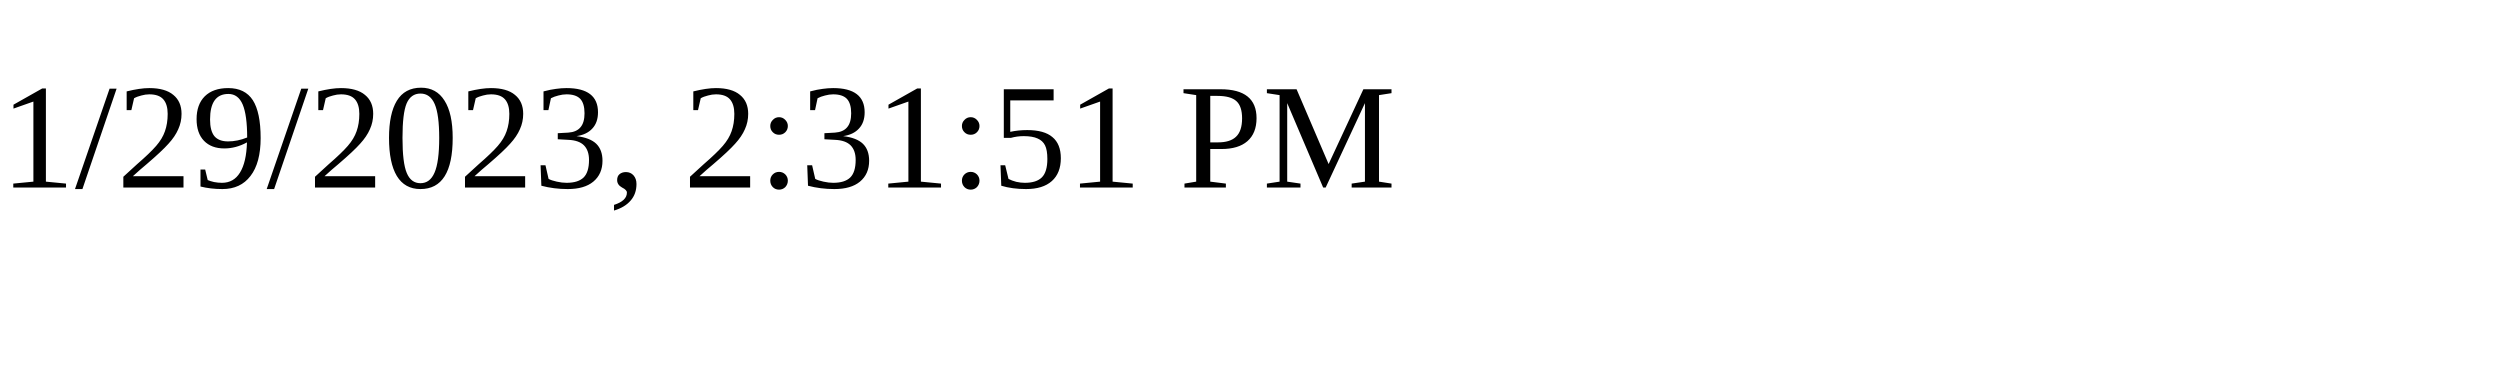
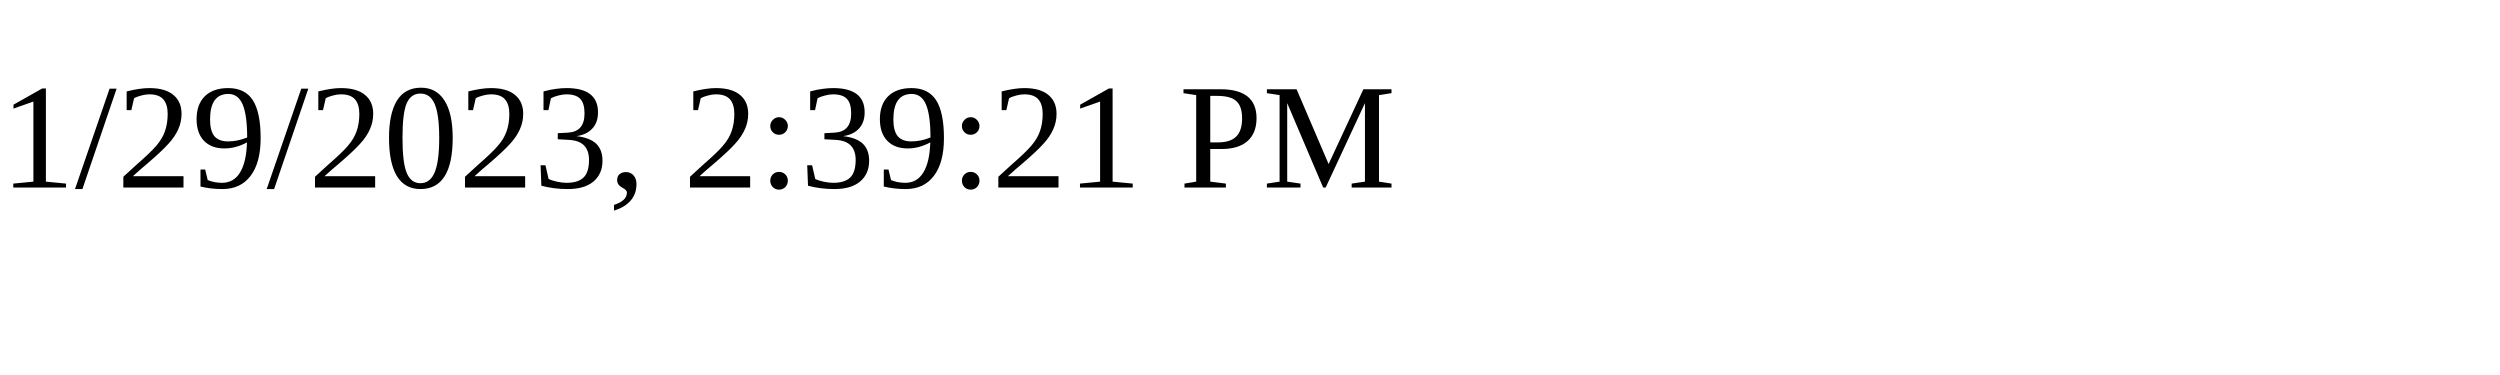
<svg xmlns="http://www.w3.org/2000/svg" height="30" width="200">
-   <text x="0" y="15">1/29/2023, 2:31:51 PM</text>
+   <text x="0" y="15">1/29/2023, 2:39:21 PM</text>
</svg>
